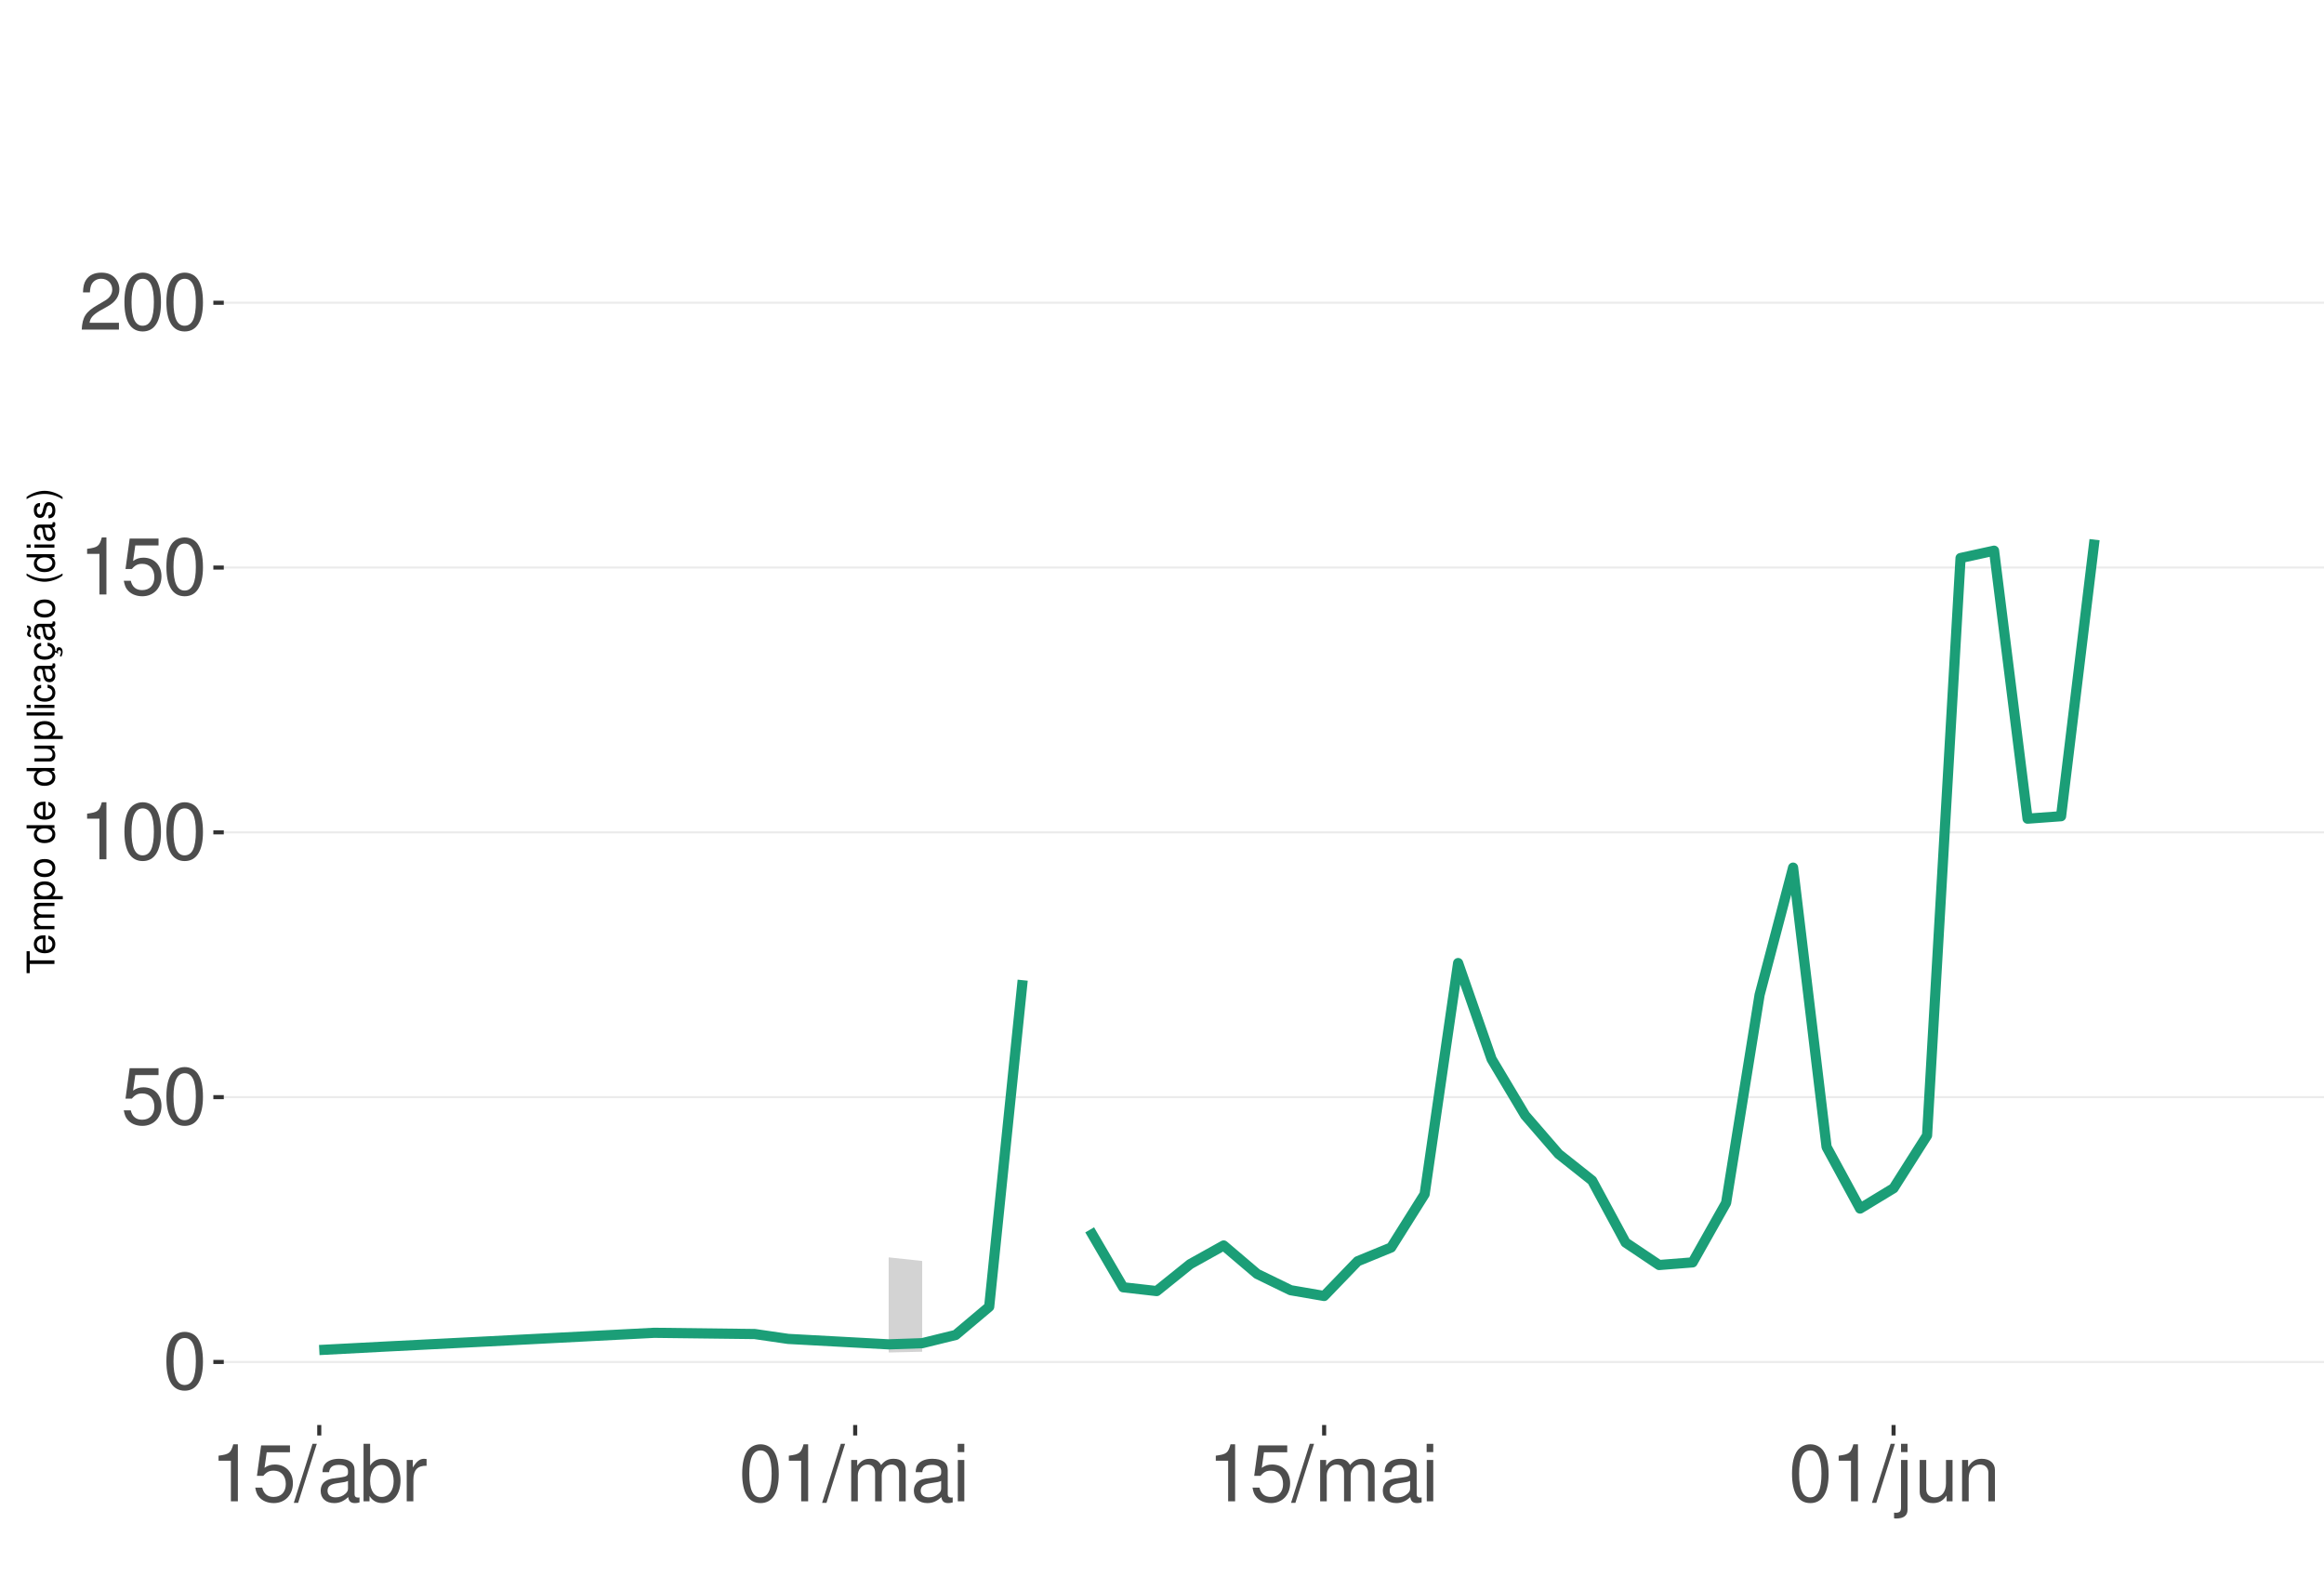
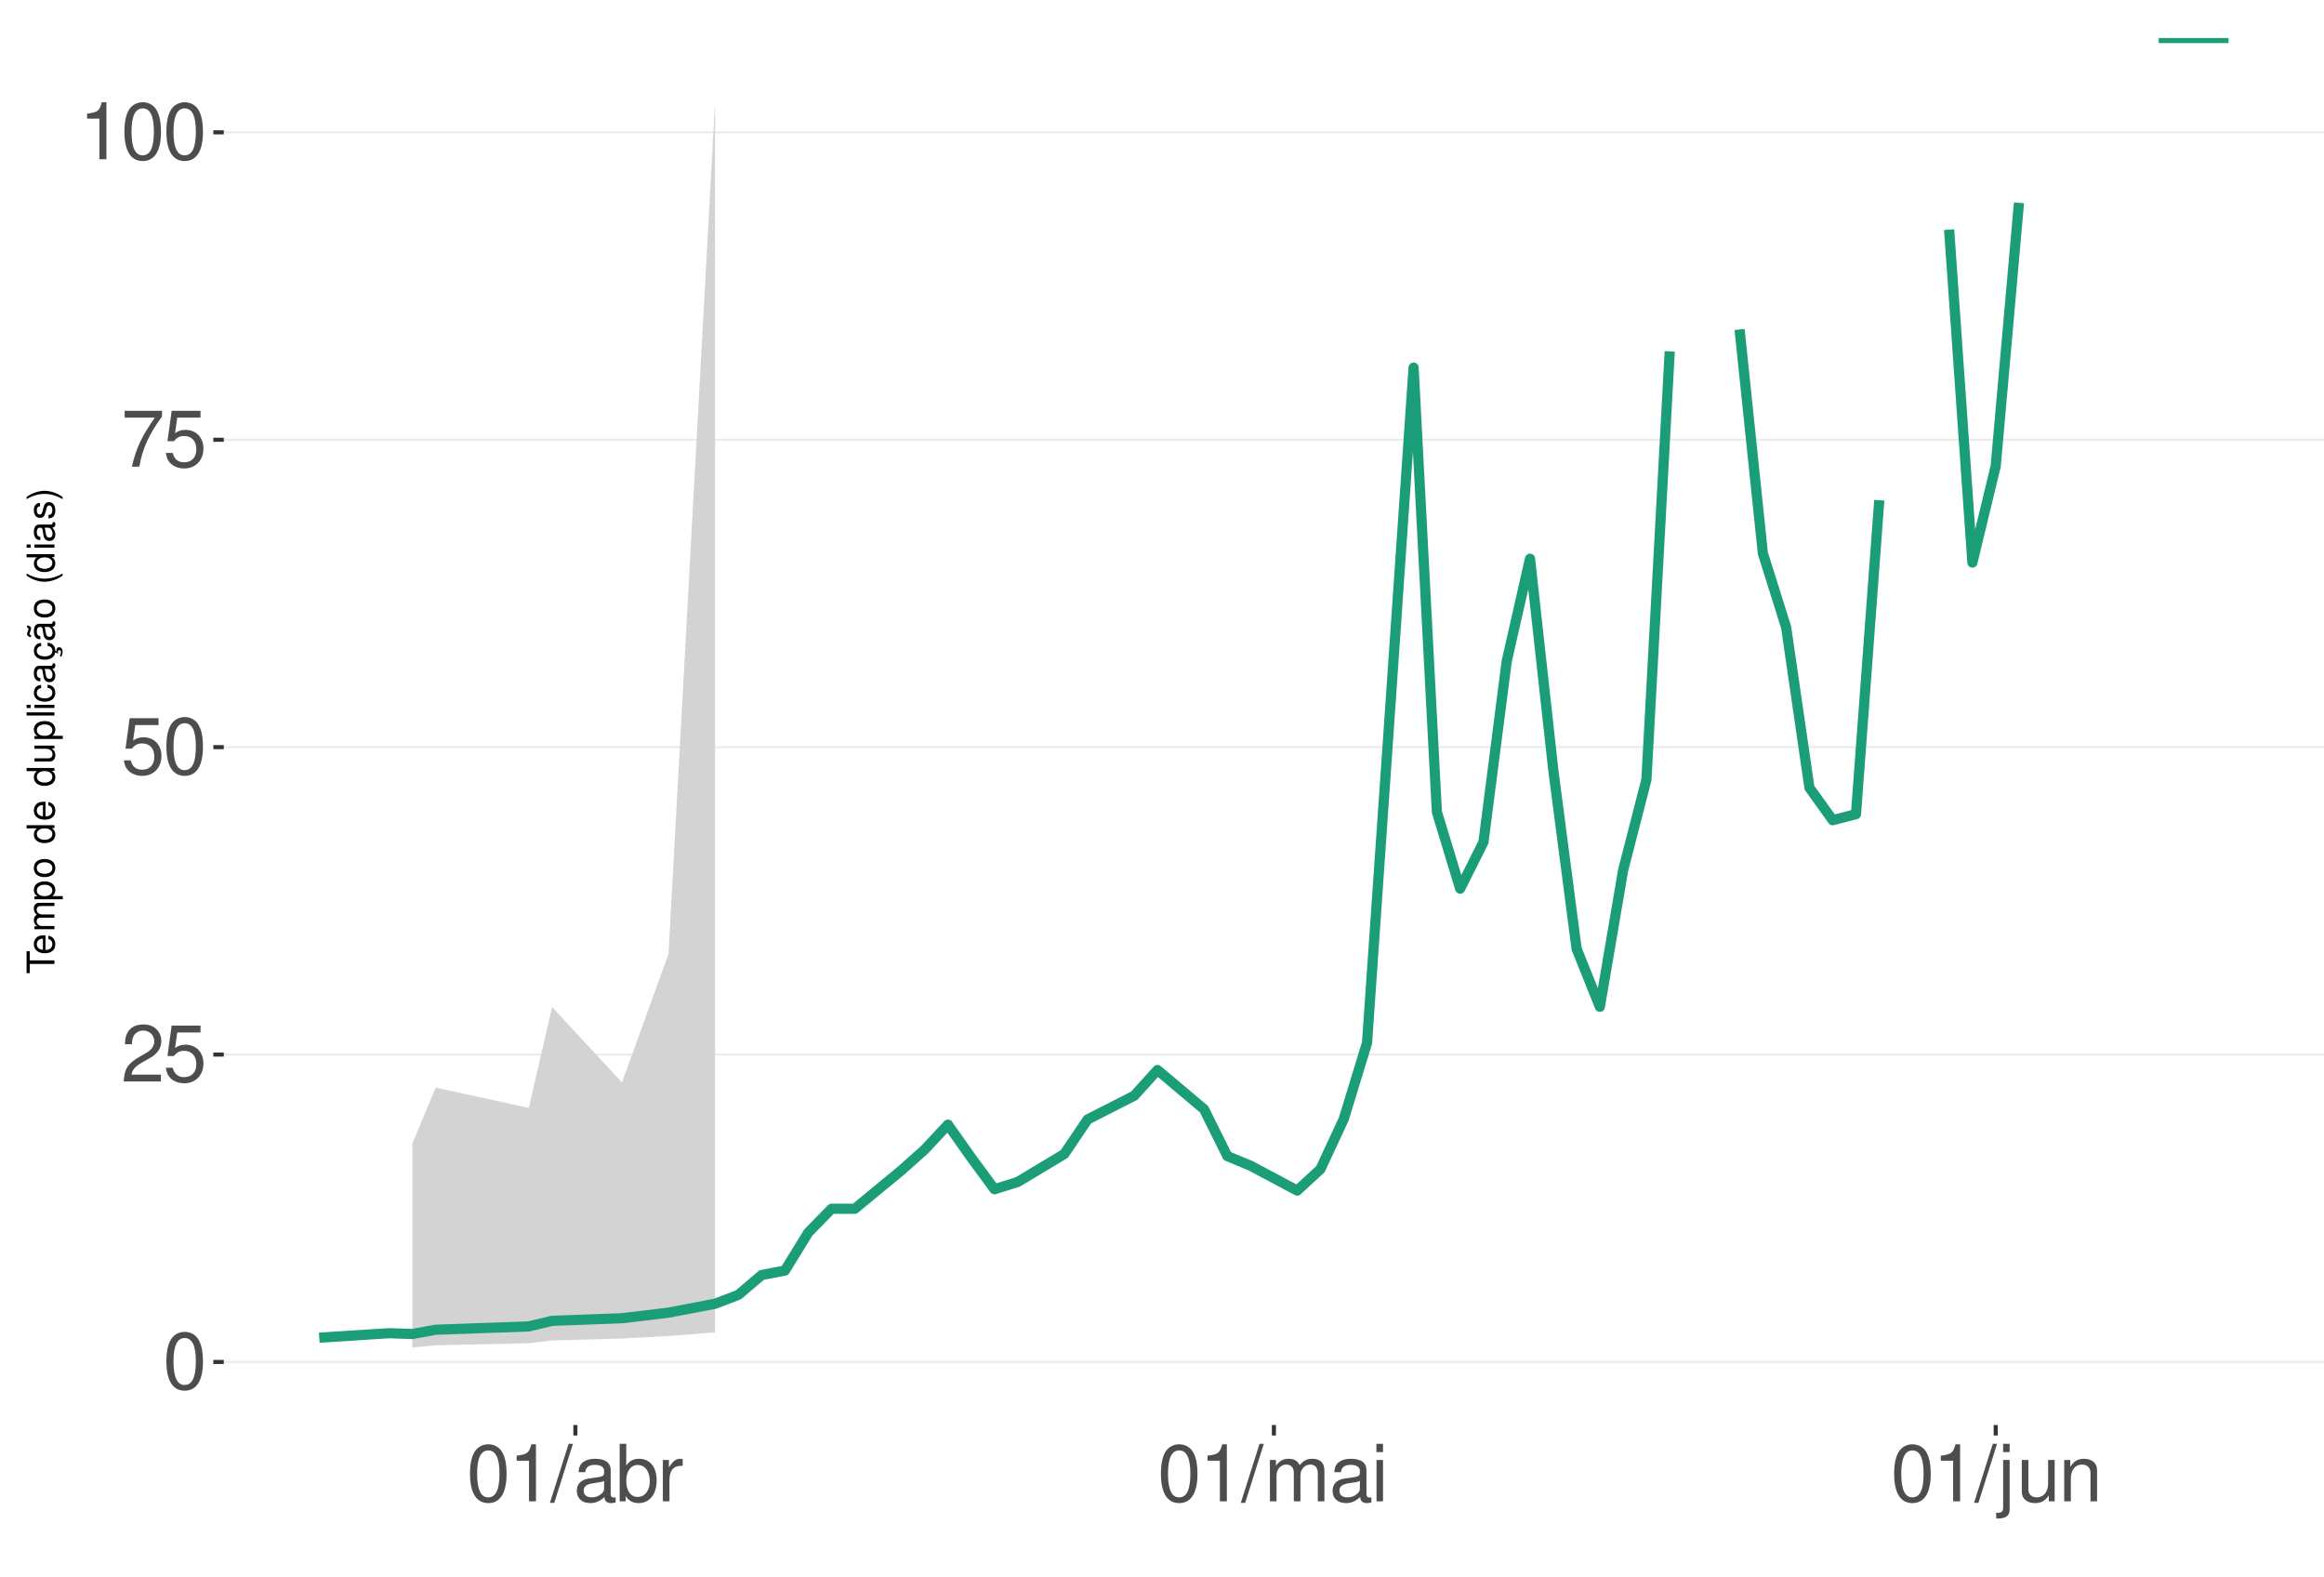
<svg xmlns="http://www.w3.org/2000/svg" xmlns:xlink="http://www.w3.org/1999/xlink" width="609pt" height="413pt" viewBox="0 0 609 413" version="1.1">
  <defs>
    <g>
      <symbol overflow="visible" id="glyph0-0">
        <path style="stroke:none;" d="" />
      </symbol>
      <symbol overflow="visible" id="glyph0-1">
        <path style="stroke:none;" d="M 5.688 -14.938 C 4.312 -14.938 3.078 -14.312 2.312 -13.297 C 1.359 -11.984 0.891 -10 0.891 -7.234 C 0.891 -2.188 2.547 0.469 5.688 0.469 C 8.781 0.469 10.469 -2.188 10.469 -7.109 C 10.469 -10 10.016 -11.938 9.047 -13.297 C 8.281 -14.328 7.062 -14.938 5.688 -14.938 Z M 5.688 -13.328 C 7.641 -13.328 8.609 -11.312 8.609 -7.266 C 8.609 -3.016 7.656 -1.031 5.641 -1.031 C 3.719 -1.031 2.75 -3.094 2.75 -7.203 C 2.75 -11.312 3.719 -13.328 5.688 -13.328 Z M 5.688 -13.328 " />
      </symbol>
      <symbol overflow="visible" id="glyph0-2">
+         <path style="stroke:none;" d="M 10.453 -1.797 L 2.75 -1.797 C 2.938 -3.031 3.594 -3.828 5.391 -4.922 L 7.453 -6.078 C 9.5 -7.203 10.562 -8.734 10.562 -10.578 C 10.562 -11.812 10.062 -12.969 9.188 -13.781 C 8.328 -14.562 7.25 -14.938 5.859 -14.938 C 4 -14.938 2.625 -14.281 1.812 -13 C 1.297 -12.203 1.078 -11.281 1.031 -9.766 L 2.844 -9.766 C 2.906 -10.781 3.031 -11.375 3.281 -11.875 C 3.766 -12.781 4.703 -13.344 5.797 -13.344 C 7.453 -13.344 8.703 -12.141 8.703 -10.531 C 8.703 -9.344 8.016 -8.297 6.719 -7.562 L 4.812 -6.438 C 1.75 -4.688 0.875 -3.281 0.703 -0.016 L 10.453 -0.016 Z M 10.453 -1.797 " />
+       </symbol>
+       <symbol overflow="visible" id="glyph0-3">
        <path style="stroke:none;" d="M 9.828 -14.641 L 2.266 -14.641 L 1.172 -6.672 L 2.844 -6.672 C 3.703 -7.688 4.406 -8.031 5.562 -8.031 C 7.516 -8.031 8.734 -6.688 8.734 -4.531 C 8.734 -2.422 7.516 -1.141 5.531 -1.141 C 3.953 -1.141 2.969 -1.938 2.547 -3.594 L 0.719 -3.594 C 0.969 -2.391 1.172 -1.812 1.609 -1.281 C 2.438 -0.172 3.922 0.469 5.578 0.469 C 8.531 0.469 10.594 -1.672 10.594 -4.766 C 10.594 -7.656 8.672 -9.641 5.859 -9.641 C 4.828 -9.641 4 -9.375 3.156 -8.766 L 3.734 -12.844 L 9.828 -12.844 Z M 9.828 -14.641 " />
      </symbol>
-       <symbol overflow="visible" id="glyph0-3">
+       <symbol overflow="visible" id="glyph0-4">
+         <path style="stroke:none;" d="M 10.734 -14.641 L 0.953 -14.641 L 0.953 -12.844 L 8.859 -12.844 C 5.375 -7.875 3.953 -4.812 2.844 0 L 4.797 0 C 5.594 -4.688 7.438 -8.719 10.734 -13.109 Z M 10.734 -14.641 " />
+       </symbol>
+       <symbol overflow="visible" id="glyph0-5">
        <path style="stroke:none;" d="M 5.344 -10.641 L 5.344 0 L 7.172 0 L 7.172 -14.938 L 5.969 -14.938 C 5.328 -12.641 4.922 -12.328 2.109 -11.953 L 2.109 -10.641 Z M 5.344 -10.641 " />
      </symbol>
-       <symbol overflow="visible" id="glyph0-4">
-         <path style="stroke:none;" d="M 10.453 -1.797 L 2.75 -1.797 C 2.938 -3.031 3.594 -3.828 5.391 -4.922 L 7.453 -6.078 C 9.5 -7.203 10.562 -8.734 10.562 -10.578 C 10.562 -11.812 10.062 -12.969 9.188 -13.781 C 8.328 -14.562 7.25 -14.938 5.859 -14.938 C 4 -14.938 2.625 -14.281 1.812 -13 C 1.297 -12.203 1.078 -11.281 1.031 -9.766 L 2.844 -9.766 C 2.906 -10.781 3.031 -11.375 3.281 -11.875 C 3.766 -12.781 4.703 -13.344 5.797 -13.344 C 7.453 -13.344 8.703 -12.141 8.703 -10.531 C 8.703 -9.344 8.016 -8.297 6.719 -7.562 L 4.812 -6.438 C 1.75 -4.688 0.875 -3.281 0.703 -0.016 L 10.453 -0.016 Z M 10.453 -1.797 " />
-       </symbol>
-       <symbol overflow="visible" id="glyph0-5">
+       <symbol overflow="visible" id="glyph0-6">
        <path style="stroke:none;" d="M 4.734 -15.062 L -0.172 0.406 L 0.969 0.406 L 5.859 -15.062 Z M 4.734 -15.062 " />
      </symbol>
-       <symbol overflow="visible" id="glyph0-6">
+       <symbol overflow="visible" id="glyph0-7">
        <path style="stroke:none;" d="M 11.047 -1.016 C 10.859 -0.969 10.781 -0.969 10.672 -0.969 C 10.078 -0.969 9.75 -1.281 9.75 -1.812 L 9.75 -8.188 C 9.75 -10.094 8.344 -11.141 5.688 -11.141 C 4.094 -11.141 2.828 -10.672 2.094 -9.875 C 1.594 -9.312 1.391 -8.703 1.344 -7.625 L 3.078 -7.625 C 3.219 -8.938 4 -9.547 5.625 -9.547 C 7.188 -9.547 8.031 -8.969 8.031 -7.938 L 8.031 -7.484 C 8.016 -6.734 7.641 -6.469 6.234 -6.281 C 3.797 -5.969 3.422 -5.891 2.766 -5.625 C 1.516 -5.078 0.875 -4.125 0.875 -2.734 C 0.875 -0.766 2.234 0.469 4.422 0.469 C 5.781 0.469 6.875 0 8.094 -1.109 C 8.219 0 8.766 0.469 9.875 0.469 C 10.25 0.469 10.469 0.438 11.047 0.297 Z M 8.031 -3.406 C 8.031 -2.828 7.875 -2.484 7.359 -2 C 6.656 -1.359 5.797 -1.031 4.797 -1.031 C 3.453 -1.031 2.672 -1.672 2.672 -2.766 C 2.672 -3.906 3.406 -4.484 5.266 -4.75 C 7.109 -5 7.453 -5.078 8.031 -5.344 Z M 8.031 -3.406 " />
      </symbol>
-       <symbol overflow="visible" id="glyph0-7">
+       <symbol overflow="visible" id="glyph0-8">
        <path style="stroke:none;" d="M 1.109 -15.062 L 1.109 0 L 2.672 0 L 2.672 -1.391 C 3.484 -0.125 4.578 0.469 6.094 0.469 C 8.938 0.469 10.797 -1.859 10.797 -5.453 C 10.797 -8.969 9.047 -11.141 6.172 -11.141 C 4.688 -11.141 3.641 -10.578 2.828 -9.359 L 2.828 -15.062 Z M 5.844 -9.516 C 7.766 -9.516 9 -7.844 9 -5.266 C 9 -2.812 7.719 -1.141 5.844 -1.141 C 4 -1.141 2.828 -2.781 2.828 -5.328 C 2.828 -7.875 4 -9.516 5.844 -9.516 Z M 5.844 -9.516 " />
      </symbol>
-       <symbol overflow="visible" id="glyph0-8">
+       <symbol overflow="visible" id="glyph0-9">
        <path style="stroke:none;" d="M 1.422 -10.828 L 1.422 0 L 3.156 0 L 3.156 -5.625 C 3.188 -8.219 4.25 -9.375 6.625 -9.312 L 6.625 -11.078 C 6.344 -11.109 6.172 -11.141 5.969 -11.141 C 4.859 -11.141 4 -10.469 3.016 -8.859 L 3.016 -10.828 Z M 1.422 -10.828 " />
      </symbol>
-       <symbol overflow="visible" id="glyph0-9">
+       <symbol overflow="visible" id="glyph0-10">
        <path style="stroke:none;" d="M 1.453 -10.828 L 1.453 0 L 3.188 0 L 3.188 -6.797 C 3.188 -8.359 4.312 -9.625 5.719 -9.625 C 7 -9.625 7.719 -8.844 7.719 -7.453 L 7.719 0 L 9.453 0 L 9.453 -6.797 C 9.453 -8.359 10.594 -9.625 12 -9.625 C 13.266 -9.625 14 -8.812 14 -7.453 L 14 0 L 15.734 0 L 15.734 -8.125 C 15.734 -10.062 14.625 -11.141 12.594 -11.141 C 11.156 -11.141 10.281 -10.703 9.281 -9.484 C 8.641 -10.641 7.766 -11.141 6.359 -11.141 C 4.922 -11.141 3.953 -10.594 3.031 -9.297 L 3.031 -10.828 Z M 1.453 -10.828 " />
      </symbol>
-       <symbol overflow="visible" id="glyph0-10">
+       <symbol overflow="visible" id="glyph0-11">
        <path style="stroke:none;" d="M 3.094 -10.828 L 1.391 -10.828 L 1.391 0 L 3.094 0 Z M 3.094 -15.062 L 1.359 -15.062 L 1.359 -12.891 L 3.094 -12.891 Z M 3.094 -15.062 " />
      </symbol>
-       <symbol overflow="visible" id="glyph0-11">
+       <symbol overflow="visible" id="glyph0-12">
        <path style="stroke:none;" d="M 1.453 -10.828 L 1.453 1.562 C 1.453 2.641 1.109 3 0.047 3 C -0.078 3 -0.141 3 -0.375 2.969 L -0.375 4.438 C -0.172 4.484 -0.062 4.5 0.203 4.5 C 2.141 4.5 3.156 3.734 3.156 2.25 L 3.156 -10.828 Z M 3.156 -15.062 L 1.453 -15.062 L 1.453 -12.891 L 3.156 -12.891 Z M 3.156 -15.062 " />
      </symbol>
-       <symbol overflow="visible" id="glyph0-12">
+       <symbol overflow="visible" id="glyph0-13">
        <path style="stroke:none;" d="M 9.953 0 L 9.953 -10.828 L 8.234 -10.828 L 8.234 -4.688 C 8.234 -2.484 7.078 -1.031 5.281 -1.031 C 3.922 -1.031 3.062 -1.859 3.062 -3.156 L 3.062 -10.828 L 1.344 -10.828 L 1.344 -2.484 C 1.344 -0.688 2.688 0.469 4.797 0.469 C 6.375 0.469 7.391 -0.078 8.406 -1.516 L 8.406 0 Z M 9.953 0 " />
      </symbol>
-       <symbol overflow="visible" id="glyph0-13">
+       <symbol overflow="visible" id="glyph0-14">
        <path style="stroke:none;" d="M 1.453 -10.828 L 1.453 0 L 3.188 0 L 3.188 -5.969 C 3.188 -8.188 4.344 -9.625 6.109 -9.625 C 7.484 -9.625 8.344 -8.797 8.344 -7.5 L 8.344 0 L 10.062 0 L 10.062 -8.188 C 10.062 -9.984 8.719 -11.141 6.625 -11.141 C 5.016 -11.141 3.984 -10.516 3.031 -9 L 3.031 -10.828 Z M 1.453 -10.828 " />
      </symbol>
      <symbol overflow="visible" id="glyph1-0">
        <path style="stroke:none;" d="" />
      </symbol>
      <symbol overflow="visible" id="glyph1-1">
        <path style="stroke:none;" d="M -6.469 -3.547 L -6.469 -5.938 L -7.297 -5.938 L -7.297 -0.203 L -6.469 -0.203 L -6.469 -2.609 L 0 -2.609 L 0 -3.547 Z M -6.469 -3.547 " />
      </symbol>
      <symbol overflow="visible" id="glyph1-2">
        <path style="stroke:none;" d="M -2.344 -5.125 C -3.141 -5.125 -3.625 -5.062 -4.016 -4.922 C -4.875 -4.578 -5.391 -3.781 -5.391 -2.797 C -5.391 -1.344 -4.281 -0.406 -2.547 -0.406 C -0.812 -0.406 0.234 -1.297 0.234 -2.781 C 0.234 -3.984 -0.453 -4.812 -1.594 -5.016 L -1.594 -4.188 C -0.906 -3.953 -0.547 -3.484 -0.547 -2.812 C -0.547 -2.281 -0.781 -1.828 -1.219 -1.547 C -1.516 -1.344 -1.812 -1.281 -2.344 -1.266 Z M -3.016 -1.297 C -3.984 -1.359 -4.625 -1.953 -4.625 -2.797 C -4.625 -3.641 -3.953 -4.234 -3.016 -4.234 Z M -3.016 -1.297 " />
      </symbol>
      <symbol overflow="visible" id="glyph1-3">
        <path style="stroke:none;" d="M -5.234 -0.703 L 0 -0.703 L 0 -1.547 L -3.297 -1.547 C -4.047 -1.547 -4.656 -2.094 -4.656 -2.766 C -4.656 -3.391 -4.281 -3.734 -3.609 -3.734 L 0 -3.734 L 0 -4.578 L -3.297 -4.578 C -4.047 -4.578 -4.656 -5.125 -4.656 -5.812 C -4.656 -6.422 -4.266 -6.781 -3.609 -6.781 L 0 -6.781 L 0 -7.625 L -3.938 -7.625 C -4.875 -7.625 -5.391 -7.078 -5.391 -6.094 C -5.391 -5.406 -5.188 -4.984 -4.594 -4.484 C -5.156 -4.188 -5.391 -3.766 -5.391 -3.078 C -5.391 -2.375 -5.125 -1.906 -4.5 -1.469 L -5.234 -1.469 Z M -5.234 -0.703 " />
      </symbol>
      <symbol overflow="visible" id="glyph1-4">
        <path style="stroke:none;" d="M 2.188 -0.547 L 2.188 -1.375 L -0.547 -1.375 C -0.016 -1.812 0.234 -2.312 0.234 -2.984 C 0.234 -4.344 -0.859 -5.234 -2.531 -5.234 C -4.297 -5.234 -5.391 -4.375 -5.391 -2.984 C -5.391 -2.266 -5.062 -1.703 -4.453 -1.312 L -5.234 -1.312 L -5.234 -0.547 Z M -4.609 -2.844 C -4.609 -3.766 -3.797 -4.359 -2.547 -4.359 C -1.359 -4.359 -0.547 -3.75 -0.547 -2.844 C -0.547 -1.953 -1.344 -1.375 -2.578 -1.375 C -3.812 -1.375 -4.609 -1.953 -4.609 -2.844 Z M -4.609 -2.844 " />
      </symbol>
      <symbol overflow="visible" id="glyph1-5">
        <path style="stroke:none;" d="M -5.391 -2.719 C -5.391 -1.234 -4.344 -0.359 -2.578 -0.359 C -0.812 -0.359 0.234 -1.234 0.234 -2.734 C 0.234 -4.203 -0.812 -5.094 -2.547 -5.094 C -4.359 -5.094 -5.391 -4.234 -5.391 -2.719 Z M -4.625 -2.734 C -4.625 -3.672 -3.844 -4.234 -2.547 -4.234 C -1.312 -4.234 -0.547 -3.656 -0.547 -2.734 C -0.547 -1.797 -1.312 -1.234 -2.578 -1.234 C -3.844 -1.234 -4.625 -1.797 -4.625 -2.734 Z M -4.625 -2.734 " />
      </symbol>
      <symbol overflow="visible" id="glyph1-6">
        <path style="stroke:none;" d="" />
      </symbol>
      <symbol overflow="visible" id="glyph1-7">
        <path style="stroke:none;" d="M -7.297 -4.953 L -7.297 -4.125 L -4.578 -4.125 C -5.109 -3.766 -5.391 -3.203 -5.391 -2.516 C -5.391 -1.156 -4.297 -0.266 -2.625 -0.266 C -0.859 -0.266 0.234 -1.125 0.234 -2.547 C 0.234 -3.266 -0.047 -3.766 -0.688 -4.203 L 0 -4.203 L 0 -4.953 Z M -4.609 -2.656 C -4.609 -3.547 -3.812 -4.125 -2.562 -4.125 C -1.344 -4.125 -0.547 -3.547 -0.547 -2.656 C -0.547 -1.734 -1.359 -1.125 -2.578 -1.125 C -3.797 -1.125 -4.609 -1.734 -4.609 -2.656 Z M -4.609 -2.656 " />
      </symbol>
      <symbol overflow="visible" id="glyph1-8">
        <path style="stroke:none;" d="M 0 -4.812 L -5.234 -4.812 L -5.234 -3.984 L -2.266 -3.984 C -1.203 -3.984 -0.5 -3.438 -0.5 -2.562 C -0.5 -1.906 -0.906 -1.484 -1.531 -1.484 L -5.234 -1.484 L -5.234 -0.656 L -1.203 -0.656 C -0.328 -0.656 0.234 -1.297 0.234 -2.312 C 0.234 -3.094 -0.047 -3.578 -0.734 -4.062 L 0 -4.062 Z M 0 -4.812 " />
      </symbol>
      <symbol overflow="visible" id="glyph1-9">
        <path style="stroke:none;" d="M -7.297 -1.516 L -7.297 -0.688 L 0 -0.688 L 0 -1.516 Z M -7.297 -1.516 " />
      </symbol>
      <symbol overflow="visible" id="glyph1-10">
        <path style="stroke:none;" d="M -5.234 -1.5 L -5.234 -0.672 L 0 -0.672 L 0 -1.5 Z M -7.297 -1.5 L -7.297 -0.656 L -6.234 -0.656 L -6.234 -1.5 Z M -7.297 -1.5 " />
      </symbol>
      <symbol overflow="visible" id="glyph1-11">
        <path style="stroke:none;" d="M -3.484 -4.703 C -3.984 -4.672 -4.312 -4.562 -4.609 -4.359 C -5.094 -4 -5.391 -3.375 -5.391 -2.641 C -5.391 -1.219 -4.266 -0.312 -2.531 -0.312 C -0.844 -0.312 0.234 -1.203 0.234 -2.625 C 0.234 -3.875 -0.516 -4.672 -1.797 -4.766 L -1.797 -3.938 C -0.953 -3.797 -0.547 -3.359 -0.547 -2.656 C -0.547 -1.734 -1.297 -1.188 -2.531 -1.188 C -3.844 -1.188 -4.625 -1.719 -4.625 -2.625 C -4.625 -3.328 -4.203 -3.766 -3.484 -3.875 Z M -3.484 -4.703 " />
      </symbol>
      <symbol overflow="visible" id="glyph1-12">
        <path style="stroke:none;" d="M -0.484 -5.344 C -0.469 -5.266 -0.469 -5.219 -0.469 -5.172 C -0.469 -4.875 -0.625 -4.719 -0.875 -4.719 L -3.953 -4.719 C -4.891 -4.719 -5.391 -4.047 -5.391 -2.75 C -5.391 -1.984 -5.172 -1.375 -4.781 -1.016 C -4.516 -0.766 -4.203 -0.672 -3.688 -0.656 L -3.688 -1.484 C -4.328 -1.562 -4.625 -1.938 -4.625 -2.719 C -4.625 -3.484 -4.344 -3.891 -3.844 -3.891 L -3.625 -3.891 C -3.266 -3.875 -3.125 -3.703 -3.047 -3.016 C -2.891 -1.844 -2.844 -1.656 -2.719 -1.344 C -2.453 -0.734 -2 -0.422 -1.312 -0.422 C -0.375 -0.422 0.234 -1.078 0.234 -2.141 C 0.234 -2.797 0 -3.328 -0.547 -3.922 C 0 -3.984 0.234 -4.234 0.234 -4.781 C 0.234 -4.953 0.203 -5.062 0.141 -5.344 Z M -1.656 -3.891 C -1.375 -3.891 -1.203 -3.812 -0.969 -3.562 C -0.656 -3.219 -0.5 -2.812 -0.5 -2.312 C -0.5 -1.672 -0.812 -1.297 -1.344 -1.297 C -1.891 -1.297 -2.172 -1.656 -2.297 -2.547 C -2.422 -3.438 -2.453 -3.609 -2.594 -3.891 Z M -1.656 -3.891 " />
      </symbol>
      <symbol overflow="visible" id="glyph1-13">
        <path style="stroke:none;" d="M 0.234 -2.641 C 0.234 -3.875 -0.547 -4.703 -1.797 -4.766 L -1.797 -3.938 C -0.953 -3.797 -0.531 -3.359 -0.531 -2.656 C -0.531 -1.734 -1.281 -1.188 -2.516 -1.188 C -3.844 -1.188 -4.625 -1.719 -4.625 -2.625 C -4.625 -3.328 -4.203 -3.766 -3.484 -3.875 L -3.484 -4.703 C -3.984 -4.672 -4.312 -4.562 -4.609 -4.359 C -5.094 -4 -5.391 -3.375 -5.391 -2.641 C -5.391 -1.219 -4.266 -0.312 -2.531 -0.312 C -1.469 -0.312 -0.625 -0.672 -0.156 -1.312 C 0.047 -1.594 0.125 -1.812 0.203 -2.25 L 0.922 -1.938 L 0.984 -2.062 C 0.938 -2.188 0.906 -2.25 0.906 -2.375 C 0.906 -2.656 1.047 -2.828 1.281 -2.828 C 1.547 -2.828 1.734 -2.594 1.734 -2.297 C 1.734 -2.031 1.672 -1.844 1.438 -1.406 L 1.406 -1.312 L 1.812 -1.094 C 2.078 -1.75 2.141 -1.953 2.141 -2.344 C 2.141 -3.109 1.781 -3.578 1.203 -3.578 C 0.781 -3.578 0.547 -3.297 0.547 -2.797 C 0.547 -2.703 0.547 -2.641 0.562 -2.516 Z M 0.234 -2.641 " />
      </symbol>
      <symbol overflow="visible" id="glyph1-14">
        <path style="stroke:none;" d="M -0.484 -5.344 C -0.469 -5.266 -0.469 -5.219 -0.469 -5.172 C -0.469 -4.875 -0.625 -4.719 -0.875 -4.719 L -3.953 -4.719 C -4.891 -4.719 -5.391 -4.047 -5.391 -2.75 C -5.391 -1.984 -5.172 -1.375 -4.781 -1.016 C -4.516 -0.766 -4.203 -0.672 -3.688 -0.656 L -3.688 -1.484 C -4.328 -1.562 -4.625 -1.938 -4.625 -2.719 C -4.625 -3.484 -4.344 -3.891 -3.844 -3.891 L -3.625 -3.891 C -3.266 -3.875 -3.125 -3.703 -3.047 -3.016 C -2.891 -1.844 -2.844 -1.656 -2.719 -1.344 C -2.453 -0.734 -2 -0.422 -1.312 -0.422 C -0.375 -0.422 0.234 -1.078 0.234 -2.141 C 0.234 -2.797 0 -3.328 -0.547 -3.922 C 0 -3.984 0.234 -4.234 0.234 -4.781 C 0.234 -4.953 0.203 -5.062 0.141 -5.344 Z M -1.656 -3.891 C -1.375 -3.891 -1.203 -3.812 -0.969 -3.562 C -0.656 -3.219 -0.5 -2.812 -0.5 -2.312 C -0.5 -1.672 -0.812 -1.297 -1.344 -1.297 C -1.891 -1.297 -2.172 -1.656 -2.297 -2.547 C -2.422 -3.438 -2.453 -3.609 -2.594 -3.891 Z M -7.172 -3.75 C -6.922 -3.672 -6.812 -3.547 -6.812 -3.375 C -6.812 -3.25 -6.875 -2.984 -6.984 -2.734 C -7.156 -2.312 -7.172 -2.25 -7.172 -2.047 C -7.172 -1.594 -6.797 -1.297 -6.141 -1.188 L -6.141 -1.766 C -6.375 -1.812 -6.5 -1.938 -6.5 -2.094 C -6.5 -2.203 -6.469 -2.344 -6.375 -2.578 C -6.156 -3.156 -6.125 -3.234 -6.125 -3.438 C -6.125 -3.922 -6.484 -4.219 -7.172 -4.312 Z M -7.172 -3.75 " />
      </symbol>
      <symbol overflow="visible" id="glyph1-15">
        <path style="stroke:none;" d="M -7.297 -2.359 C -5.984 -1.359 -4.156 -0.734 -2.594 -0.734 C -1.016 -0.734 0.812 -1.359 2.125 -2.359 L 2.125 -2.906 C 0.688 -2.031 -0.984 -1.547 -2.594 -1.547 C -4.188 -1.547 -5.875 -2.031 -7.297 -2.906 Z M -7.297 -2.359 " />
      </symbol>
      <symbol overflow="visible" id="glyph1-16">
        <path style="stroke:none;" d="M -3.781 -4.375 C -4.812 -4.375 -5.391 -3.688 -5.391 -2.484 C -5.391 -1.266 -4.766 -0.469 -3.797 -0.469 C -2.969 -0.469 -2.578 -0.891 -2.281 -2.125 L -2.094 -2.906 C -1.953 -3.484 -1.734 -3.719 -1.375 -3.719 C -0.875 -3.719 -0.547 -3.234 -0.547 -2.5 C -0.547 -2.047 -0.672 -1.672 -0.891 -1.453 C -1.047 -1.328 -1.188 -1.266 -1.562 -1.219 L -1.562 -0.344 C -0.344 -0.375 0.234 -1.062 0.234 -2.438 C 0.234 -3.75 -0.422 -4.594 -1.438 -4.594 C -2.203 -4.594 -2.641 -4.156 -2.891 -3.109 L -3.078 -2.312 C -3.234 -1.625 -3.453 -1.344 -3.828 -1.344 C -4.312 -1.344 -4.625 -1.766 -4.625 -2.453 C -4.625 -3.125 -4.328 -3.484 -3.781 -3.5 Z M -3.781 -4.375 " />
      </symbol>
      <symbol overflow="visible" id="glyph1-17">
        <path style="stroke:none;" d="M 2.125 -0.938 C 0.812 -1.938 -1.016 -2.562 -2.578 -2.562 C -4.156 -2.562 -5.984 -1.938 -7.297 -0.938 L -7.297 -0.375 C -5.859 -1.266 -4.188 -1.75 -2.578 -1.75 C -0.984 -1.75 0.703 -1.266 2.125 -0.375 Z M 2.125 -0.938 " />
      </symbol>
    </g>
    <clipPath id="clip1">
      <path d="M 58.645 9.961 L 609 9.961 L 609 373.328 L 58.645 373.328 Z M 58.645 9.961 " />
    </clipPath>
    <clipPath id="clip2">
      <path d="M 58.645 356 L 609 356 L 609 358 L 58.645 358 Z M 58.645 356 " />
    </clipPath>
    <clipPath id="clip3">
-       <path d="M 58.645 287 L 609 287 L 609 288 L 58.645 288 Z M 58.645 287 " />
+       <path d="M 58.645 276 L 609 276 L 609 277 L 58.645 277 Z M 58.645 276 " />
    </clipPath>
    <clipPath id="clip4">
-       <path d="M 58.645 217 L 609 217 L 609 219 L 58.645 219 Z M 58.645 217 " />
+       <path d="M 58.645 195 L 609 195 L 609 197 L 58.645 197 Z M 58.645 195 " />
    </clipPath>
    <clipPath id="clip5">
-       <path d="M 58.645 148 L 609 148 L 609 149 L 58.645 149 Z M 58.645 148 " />
+       <path d="M 58.645 114 L 609 114 L 609 116 L 58.645 116 Z M 58.645 114 " />
    </clipPath>
    <clipPath id="clip6">
-       <path d="M 58.645 79 L 609 79 L 609 80 L 58.645 80 Z M 58.645 79 " />
+       <path d="M 58.645 34 L 609 34 L 609 35 L 58.645 35 Z M 58.645 34 " />
+     </clipPath>
+     <clipPath id="clip7">
+       <path d="M 564 9.961 L 586 9.961 L 586 12 L 564 12 Z M 564 9.961 " />
    </clipPath>
  </defs>
  <g id="surface359">
    <rect x="0" y="0" width="609" height="413" style="fill:rgb(100%,100%,100%);fill-opacity:1;stroke:none;" />
    <rect x="0" y="0" width="609" height="413" style="fill:rgb(100%,100%,100%);fill-opacity:1;stroke:none;" />
    <path style="fill:none;stroke-width:1.067;stroke-linecap:round;stroke-linejoin:round;stroke:rgb(100%,100%,100%);stroke-opacity:1;stroke-miterlimit:10;" d="M 0 413 L 609 413 L 609 0 L 0 0 Z M 0 413 " />
    <g clip-path="url(#clip1)" clip-rule="nonzero">
      <path style=" stroke:none;fill-rule:nonzero;fill:rgb(100%,100%,100%);fill-opacity:1;" d="M 58.645 373.328 L 609 373.328 L 609 9.961 L 58.645 9.961 Z M 58.645 373.328 " />
    </g>
    <g clip-path="url(#clip2)" clip-rule="nonzero">
      <path style="fill:none;stroke-width:0.533;stroke-linecap:butt;stroke-linejoin:round;stroke:rgb(92.157%,92.157%,92.157%);stroke-opacity:1;stroke-miterlimit:10;" d="M 58.645 356.812 L 609 356.812 " />
    </g>
    <g clip-path="url(#clip3)" clip-rule="nonzero">
-       <path style="fill:none;stroke-width:0.533;stroke-linecap:butt;stroke-linejoin:round;stroke:rgb(92.157%,92.157%,92.157%);stroke-opacity:1;stroke-miterlimit:10;" d="M 58.645 287.438 L 609 287.438 " />
+       <path style="fill:none;stroke-width:0.533;stroke-linecap:butt;stroke-linejoin:round;stroke:rgb(92.157%,92.157%,92.157%);stroke-opacity:1;stroke-miterlimit:10;" d="M 58.645 276.277 L 609 276.277 " />
    </g>
    <g clip-path="url(#clip4)" clip-rule="nonzero">
-       <path style="fill:none;stroke-width:0.533;stroke-linecap:butt;stroke-linejoin:round;stroke:rgb(92.157%,92.157%,92.157%);stroke-opacity:1;stroke-miterlimit:10;" d="M 58.645 218.062 L 609 218.062 " />
+       <path style="fill:none;stroke-width:0.533;stroke-linecap:butt;stroke-linejoin:round;stroke:rgb(92.157%,92.157%,92.157%);stroke-opacity:1;stroke-miterlimit:10;" d="M 58.645 195.742 L 609 195.742 " />
    </g>
    <g clip-path="url(#clip5)" clip-rule="nonzero">
-       <path style="fill:none;stroke-width:0.533;stroke-linecap:butt;stroke-linejoin:round;stroke:rgb(92.157%,92.157%,92.157%);stroke-opacity:1;stroke-miterlimit:10;" d="M 58.645 148.688 L 609 148.688 " />
+       <path style="fill:none;stroke-width:0.533;stroke-linecap:butt;stroke-linejoin:round;stroke:rgb(92.157%,92.157%,92.157%);stroke-opacity:1;stroke-miterlimit:10;" d="M 58.645 115.203 L 609 115.203 " />
    </g>
    <g clip-path="url(#clip6)" clip-rule="nonzero">
-       <path style="fill:none;stroke-width:0.533;stroke-linecap:butt;stroke-linejoin:round;stroke:rgb(92.157%,92.157%,92.157%);stroke-opacity:1;stroke-miterlimit:10;" d="M 58.645 79.312 L 609 79.312 " />
-     </g>
-     <path style=" stroke:none;fill-rule:nonzero;fill:rgb(82.745%,82.745%,82.745%);fill-opacity:1;" d="M 232.879 329.406 L 241.656 330.355 L 241.656 354.133 L 232.879 354.328 Z M 232.879 329.406 " />
-     <path style="fill:none;stroke-width:2.667;stroke-linecap:butt;stroke-linejoin:round;stroke:rgb(10.588%,61.961%,46.667%);stroke-opacity:1;stroke-miterlimit:10;" d="M 83.66 353.684 L 101.215 352.766 L 127.551 351.438 L 171.438 349.172 L 197.77 349.492 L 206.547 350.77 L 232.879 352.195 L 241.656 351.891 L 250.434 349.734 L 259.215 342.34 L 267.992 256.793 " />
-     <path style="fill:none;stroke-width:2.667;stroke-linecap:butt;stroke-linejoin:round;stroke:rgb(10.588%,61.961%,46.667%);stroke-opacity:1;stroke-miterlimit:10;" d="M 285.547 322.199 L 294.324 337.246 L 303.102 338.238 L 311.879 331.18 L 320.656 326.289 L 329.434 333.746 L 338.211 338.012 L 346.988 339.523 L 355.766 330.422 L 364.543 326.82 L 373.32 312.855 L 382.098 252.305 L 390.875 277.473 L 399.656 292.188 L 408.434 302.32 L 417.211 309.281 L 425.988 325.523 L 434.766 331.41 L 443.543 330.723 L 452.32 315.145 L 461.098 260.641 L 469.875 227.301 L 478.652 300.488 L 487.43 316.621 L 496.207 311.297 L 504.984 297.465 L 513.762 146.191 L 522.539 144.27 L 531.316 214.477 L 540.098 213.836 L 548.875 141.383 " />
+       <path style="fill:none;stroke-width:0.533;stroke-linecap:butt;stroke-linejoin:round;stroke:rgb(92.157%,92.157%,92.157%);stroke-opacity:1;stroke-miterlimit:10;" d="M 58.645 34.668 L 609 34.668 " />
+     </g>
+     <path style=" stroke:none;fill-rule:nonzero;fill:rgb(82.745%,82.745%,82.745%);fill-opacity:1;" d="M 108.066 299.574 L 114.168 284.926 L 138.574 290.25 L 144.676 263.824 L 162.98 283.59 L 175.184 249.906 L 187.387 26.48 L 187.387 349.07 L 175.184 350.008 L 162.98 350.676 L 144.676 351.176 L 138.574 351.902 L 114.168 352.438 L 108.066 353.02 Z M 108.066 299.574 " />
+     <path style="fill:none;stroke-width:2.667;stroke-linecap:butt;stroke-linejoin:round;stroke:rgb(10.588%,61.961%,46.667%);stroke-opacity:1;stroke-miterlimit:10;" d="M 83.66 350.445 L 101.965 349.281 L 108.066 349.484 L 114.168 348.367 L 138.574 347.5 L 144.676 346.031 L 162.98 345.355 L 175.184 343.891 L 187.387 341.555 L 193.488 339.227 L 199.59 334.043 L 205.691 332.855 L 211.793 322.934 L 217.895 316.672 L 223.996 316.672 L 236.199 306.613 L 242.301 301.176 L 248.402 294.645 L 254.504 303.262 L 260.605 311.562 L 266.707 309.648 L 278.91 302.32 L 285.012 293.273 L 297.215 287.062 L 303.316 280.324 L 315.52 290.602 L 321.621 302.875 L 327.723 305.406 L 339.926 311.902 L 346.027 306.297 L 352.129 293.16 L 358.23 273.227 L 364.328 185.137 L 370.43 96.312 L 376.531 212.703 L 382.633 232.816 L 388.734 220.621 L 394.836 173.227 L 400.938 146.371 L 407.039 201.738 L 413.141 248.535 L 419.242 263.758 L 425.344 227.957 L 431.445 204.242 L 437.547 92.059 " />
+     <path style="fill:none;stroke-width:2.667;stroke-linecap:butt;stroke-linejoin:round;stroke:rgb(10.588%,61.961%,46.667%);stroke-opacity:1;stroke-miterlimit:10;" d="M 455.852 86.316 L 461.953 144.941 L 468.055 164.344 L 474.156 206.363 L 480.258 214.879 L 486.359 213.281 L 492.461 131.047 " />
+     <path style="fill:none;stroke-width:2.667;stroke-linecap:butt;stroke-linejoin:round;stroke:rgb(10.588%,61.961%,46.667%);stroke-opacity:1;stroke-miterlimit:10;" d="M 510.766 60.16 L 516.867 147.375 L 522.969 122.117 L 529.07 53.141 " />
+     <g clip-path="url(#clip7)" clip-rule="nonzero">
+       <path style="fill:none;stroke-width:2.667;stroke-linecap:butt;stroke-linejoin:round;stroke:rgb(10.588%,61.961%,46.667%);stroke-opacity:1;stroke-miterlimit:10;" d="M 565.68 9.961 L 583.984 9.961 " />
+     </g>
    <g style="fill:rgb(30.196%,30.196%,30.196%);fill-opacity:1;">
      <use xlink:href="#glyph0-1" x="42.715" y="363.866" />
    </g>
    <g style="fill:rgb(30.196%,30.196%,30.196%);fill-opacity:1;">
-       <use xlink:href="#glyph0-2" x="31.715" y="294.491" />
-       <use xlink:href="#glyph0-1" x="42.715" y="294.491" />
-     </g>
-     <g style="fill:rgb(30.196%,30.196%,30.196%);fill-opacity:1;">
-       <use xlink:href="#glyph0-3" x="20.715" y="225.116" />
-       <use xlink:href="#glyph0-1" x="31.715" y="225.116" />
-       <use xlink:href="#glyph0-1" x="42.715" y="225.116" />
-     </g>
-     <g style="fill:rgb(30.196%,30.196%,30.196%);fill-opacity:1;">
-       <use xlink:href="#glyph0-3" x="20.715" y="155.741" />
-       <use xlink:href="#glyph0-2" x="31.715" y="155.741" />
-       <use xlink:href="#glyph0-1" x="42.715" y="155.741" />
-     </g>
-     <g style="fill:rgb(30.196%,30.196%,30.196%);fill-opacity:1;">
-       <use xlink:href="#glyph0-4" x="20.715" y="86.366" />
-       <use xlink:href="#glyph0-1" x="31.715" y="86.366" />
-       <use xlink:href="#glyph0-1" x="42.715" y="86.366" />
+       <use xlink:href="#glyph0-2" x="31.715" y="283.331" />
+       <use xlink:href="#glyph0-3" x="42.715" y="283.331" />
+     </g>
+     <g style="fill:rgb(30.196%,30.196%,30.196%);fill-opacity:1;">
+       <use xlink:href="#glyph0-3" x="31.715" y="202.796" />
+       <use xlink:href="#glyph0-1" x="42.715" y="202.796" />
+     </g>
+     <g style="fill:rgb(30.196%,30.196%,30.196%);fill-opacity:1;">
+       <use xlink:href="#glyph0-4" x="31.715" y="122.257" />
+       <use xlink:href="#glyph0-3" x="42.715" y="122.257" />
+     </g>
+     <g style="fill:rgb(30.196%,30.196%,30.196%);fill-opacity:1;">
+       <use xlink:href="#glyph0-5" x="20.715" y="41.722" />
+       <use xlink:href="#glyph0-1" x="31.715" y="41.722" />
+       <use xlink:href="#glyph0-1" x="42.715" y="41.722" />
    </g>
    <path style="fill:none;stroke-width:1.067;stroke-linecap:butt;stroke-linejoin:round;stroke:rgb(20%,20%,20%);stroke-opacity:1;stroke-miterlimit:10;" d="M 55.906 356.812 L 58.645 356.812 " />
-     <path style="fill:none;stroke-width:1.067;stroke-linecap:butt;stroke-linejoin:round;stroke:rgb(20%,20%,20%);stroke-opacity:1;stroke-miterlimit:10;" d="M 55.906 287.438 L 58.645 287.438 " />
-     <path style="fill:none;stroke-width:1.067;stroke-linecap:butt;stroke-linejoin:round;stroke:rgb(20%,20%,20%);stroke-opacity:1;stroke-miterlimit:10;" d="M 55.906 218.062 L 58.645 218.062 " />
-     <path style="fill:none;stroke-width:1.067;stroke-linecap:butt;stroke-linejoin:round;stroke:rgb(20%,20%,20%);stroke-opacity:1;stroke-miterlimit:10;" d="M 55.906 148.688 L 58.645 148.688 " />
-     <path style="fill:none;stroke-width:1.067;stroke-linecap:butt;stroke-linejoin:round;stroke:rgb(20%,20%,20%);stroke-opacity:1;stroke-miterlimit:10;" d="M 55.906 79.312 L 58.645 79.312 " />
-     <path style="fill:none;stroke-width:1.067;stroke-linecap:butt;stroke-linejoin:round;stroke:rgb(20%,20%,20%);stroke-opacity:1;stroke-miterlimit:10;" d="M 83.66 376.07 L 83.66 373.328 " />
-     <path style="fill:none;stroke-width:1.067;stroke-linecap:butt;stroke-linejoin:round;stroke:rgb(20%,20%,20%);stroke-opacity:1;stroke-miterlimit:10;" d="M 224.102 376.07 L 224.102 373.328 " />
-     <path style="fill:none;stroke-width:1.067;stroke-linecap:butt;stroke-linejoin:round;stroke:rgb(20%,20%,20%);stroke-opacity:1;stroke-miterlimit:10;" d="M 346.988 376.07 L 346.988 373.328 " />
-     <path style="fill:none;stroke-width:1.067;stroke-linecap:butt;stroke-linejoin:round;stroke:rgb(20%,20%,20%);stroke-opacity:1;stroke-miterlimit:10;" d="M 496.207 376.07 L 496.207 373.328 " />
-     <g style="fill:rgb(30.196%,30.196%,30.196%);fill-opacity:1;">
-       <use xlink:href="#glyph0-3" x="55.16" y="393.315" />
-       <use xlink:href="#glyph0-2" x="66.16" y="393.315" />
-       <use xlink:href="#glyph0-5" x="77.16" y="393.315" />
-       <use xlink:href="#glyph0-6" x="83.16" y="393.315" />
-       <use xlink:href="#glyph0-7" x="94.16" y="393.315" />
-       <use xlink:href="#glyph0-8" x="105.16" y="393.315" />
-     </g>
-     <g style="fill:rgb(30.196%,30.196%,30.196%);fill-opacity:1;">
-       <use xlink:href="#glyph0-1" x="193.602" y="393.315" />
-       <use xlink:href="#glyph0-3" x="204.602" y="393.315" />
-       <use xlink:href="#glyph0-5" x="215.602" y="393.315" />
-       <use xlink:href="#glyph0-9" x="221.602" y="393.315" />
-       <use xlink:href="#glyph0-6" x="238.602" y="393.315" />
-       <use xlink:href="#glyph0-10" x="249.602" y="393.315" />
-     </g>
-     <g style="fill:rgb(30.196%,30.196%,30.196%);fill-opacity:1;">
-       <use xlink:href="#glyph0-3" x="316.488" y="393.315" />
-       <use xlink:href="#glyph0-2" x="327.488" y="393.315" />
-       <use xlink:href="#glyph0-5" x="338.488" y="393.315" />
-       <use xlink:href="#glyph0-9" x="344.488" y="393.315" />
-       <use xlink:href="#glyph0-6" x="361.488" y="393.315" />
-       <use xlink:href="#glyph0-10" x="372.488" y="393.315" />
-     </g>
-     <g style="fill:rgb(30.196%,30.196%,30.196%);fill-opacity:1;">
-       <use xlink:href="#glyph0-1" x="468.707" y="393.315" />
-       <use xlink:href="#glyph0-3" x="479.707" y="393.315" />
-       <use xlink:href="#glyph0-5" x="490.707" y="393.315" />
-       <use xlink:href="#glyph0-11" x="496.707" y="393.315" />
-       <use xlink:href="#glyph0-12" x="501.707" y="393.315" />
-       <use xlink:href="#glyph0-13" x="512.707" y="393.315" />
+     <path style="fill:none;stroke-width:1.067;stroke-linecap:butt;stroke-linejoin:round;stroke:rgb(20%,20%,20%);stroke-opacity:1;stroke-miterlimit:10;" d="M 55.906 276.277 L 58.645 276.277 " />
+     <path style="fill:none;stroke-width:1.067;stroke-linecap:butt;stroke-linejoin:round;stroke:rgb(20%,20%,20%);stroke-opacity:1;stroke-miterlimit:10;" d="M 55.906 195.742 L 58.645 195.742 " />
+     <path style="fill:none;stroke-width:1.067;stroke-linecap:butt;stroke-linejoin:round;stroke:rgb(20%,20%,20%);stroke-opacity:1;stroke-miterlimit:10;" d="M 55.906 115.203 L 58.645 115.203 " />
+     <path style="fill:none;stroke-width:1.067;stroke-linecap:butt;stroke-linejoin:round;stroke:rgb(20%,20%,20%);stroke-opacity:1;stroke-miterlimit:10;" d="M 55.906 34.668 L 58.645 34.668 " />
+     <path style="fill:none;stroke-width:1.067;stroke-linecap:butt;stroke-linejoin:round;stroke:rgb(20%,20%,20%);stroke-opacity:1;stroke-miterlimit:10;" d="M 150.777 376.07 L 150.777 373.328 " />
+     <path style="fill:none;stroke-width:1.067;stroke-linecap:butt;stroke-linejoin:round;stroke:rgb(20%,20%,20%);stroke-opacity:1;stroke-miterlimit:10;" d="M 333.824 376.07 L 333.824 373.328 " />
+     <path style="fill:none;stroke-width:1.067;stroke-linecap:butt;stroke-linejoin:round;stroke:rgb(20%,20%,20%);stroke-opacity:1;stroke-miterlimit:10;" d="M 522.969 376.07 L 522.969 373.328 " />
+     <g style="fill:rgb(30.196%,30.196%,30.196%);fill-opacity:1;">
+       <use xlink:href="#glyph0-1" x="122.277" y="393.315" />
+       <use xlink:href="#glyph0-5" x="133.277" y="393.315" />
+       <use xlink:href="#glyph0-6" x="144.277" y="393.315" />
+       <use xlink:href="#glyph0-7" x="150.277" y="393.315" />
+       <use xlink:href="#glyph0-8" x="161.277" y="393.315" />
+       <use xlink:href="#glyph0-9" x="172.277" y="393.315" />
+     </g>
+     <g style="fill:rgb(30.196%,30.196%,30.196%);fill-opacity:1;">
+       <use xlink:href="#glyph0-1" x="303.324" y="393.315" />
+       <use xlink:href="#glyph0-5" x="314.324" y="393.315" />
+       <use xlink:href="#glyph0-6" x="325.324" y="393.315" />
+       <use xlink:href="#glyph0-10" x="331.324" y="393.315" />
+       <use xlink:href="#glyph0-7" x="348.324" y="393.315" />
+       <use xlink:href="#glyph0-11" x="359.324" y="393.315" />
+     </g>
+     <g style="fill:rgb(30.196%,30.196%,30.196%);fill-opacity:1;">
+       <use xlink:href="#glyph0-1" x="495.469" y="393.315" />
+       <use xlink:href="#glyph0-5" x="506.469" y="393.315" />
+       <use xlink:href="#glyph0-6" x="517.469" y="393.315" />
+       <use xlink:href="#glyph0-12" x="523.469" y="393.315" />
+       <use xlink:href="#glyph0-13" x="528.469" y="393.315" />
+       <use xlink:href="#glyph0-14" x="539.469" y="393.315" />
    </g>
    <g style="fill:rgb(0%,0%,0%);fill-opacity:1;">
      <use xlink:href="#glyph1-1" x="14.263" y="255.145" />
      <use xlink:href="#glyph1-2" x="14.263" y="250.145" />
      <use xlink:href="#glyph1-3" x="14.263" y="244.145" />
      <use xlink:href="#glyph1-4" x="14.263" y="236.145" />
      <use xlink:href="#glyph1-5" x="14.263" y="230.145" />
      <use xlink:href="#glyph1-6" x="14.263" y="224.145" />
      <use xlink:href="#glyph1-7" x="14.263" y="221.145" />
      <use xlink:href="#glyph1-2" x="14.263" y="215.145" />
      <use xlink:href="#glyph1-6" x="14.263" y="209.145" />
      <use xlink:href="#glyph1-7" x="14.263" y="206.145" />
      <use xlink:href="#glyph1-8" x="14.263" y="200.145" />
      <use xlink:href="#glyph1-4" x="14.263" y="194.145" />
      <use xlink:href="#glyph1-9" x="14.263" y="188.145" />
      <use xlink:href="#glyph1-10" x="14.263" y="186.145" />
      <use xlink:href="#glyph1-11" x="14.263" y="184.145" />
      <use xlink:href="#glyph1-12" x="14.263" y="179.145" />
      <use xlink:href="#glyph1-13" x="14.263" y="173.145" />
      <use xlink:href="#glyph1-14" x="14.263" y="168.145" />
      <use xlink:href="#glyph1-5" x="14.263" y="162.145" />
      <use xlink:href="#glyph1-6" x="14.263" y="156.145" />
      <use xlink:href="#glyph1-15" x="14.263" y="153.145" />
      <use xlink:href="#glyph1-7" x="14.263" y="150.145" />
      <use xlink:href="#glyph1-10" x="14.263" y="144.145" />
      <use xlink:href="#glyph1-12" x="14.263" y="142.145" />
      <use xlink:href="#glyph1-16" x="14.263" y="136.145" />
      <use xlink:href="#glyph1-17" x="14.263" y="131.145" />
    </g>
  </g>
</svg>
